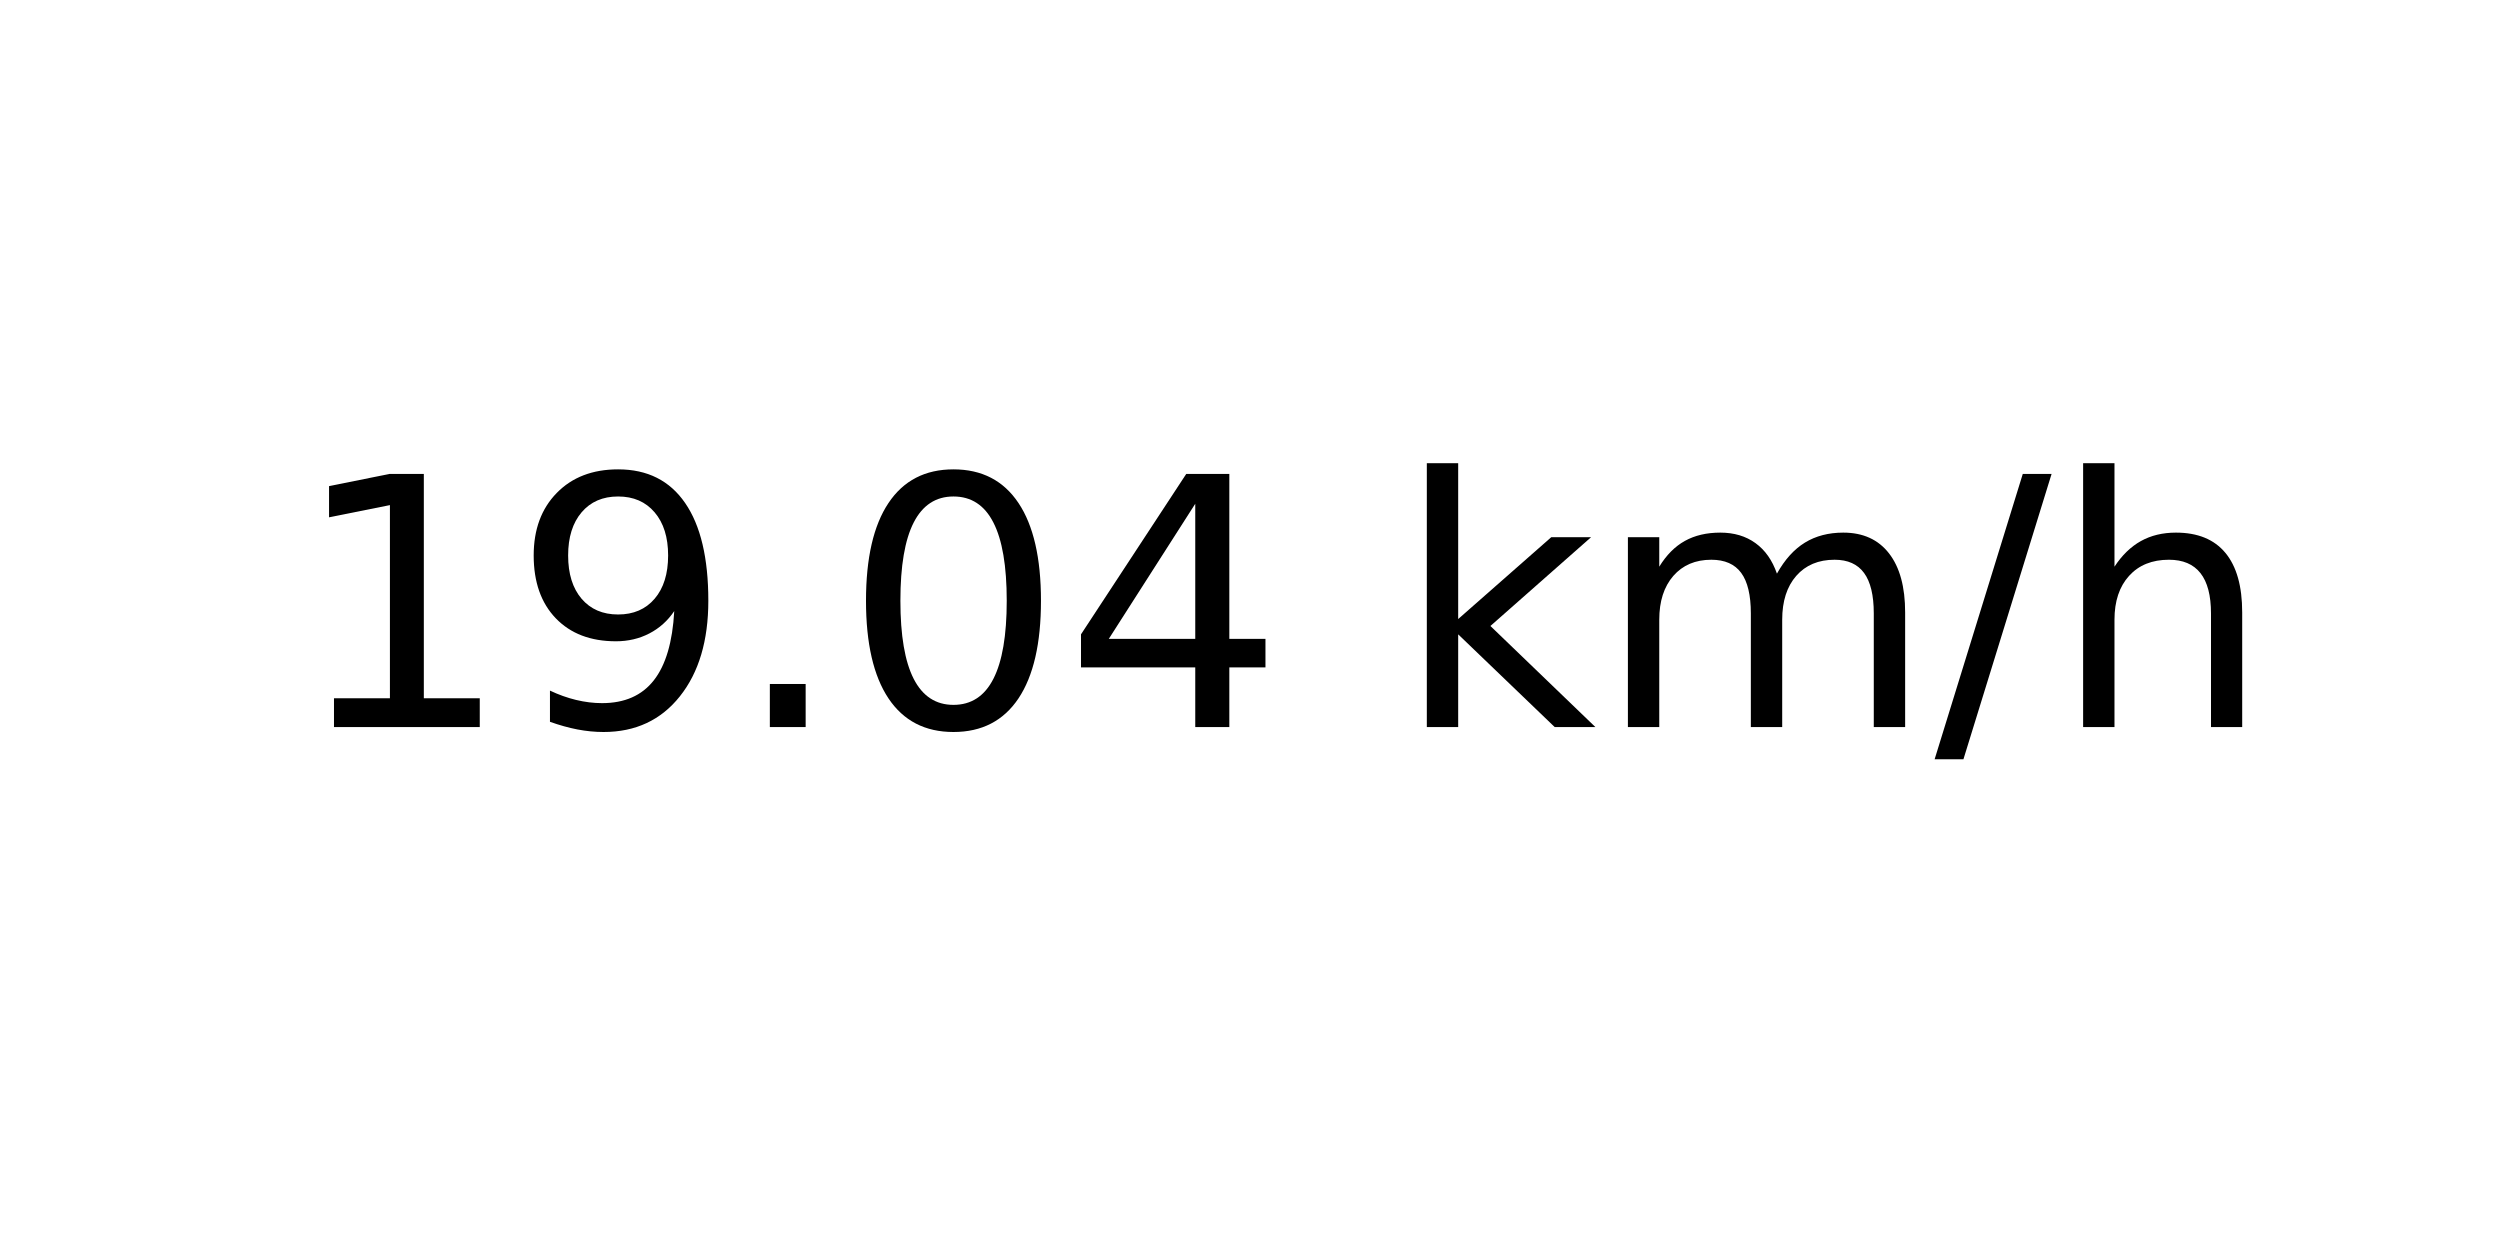
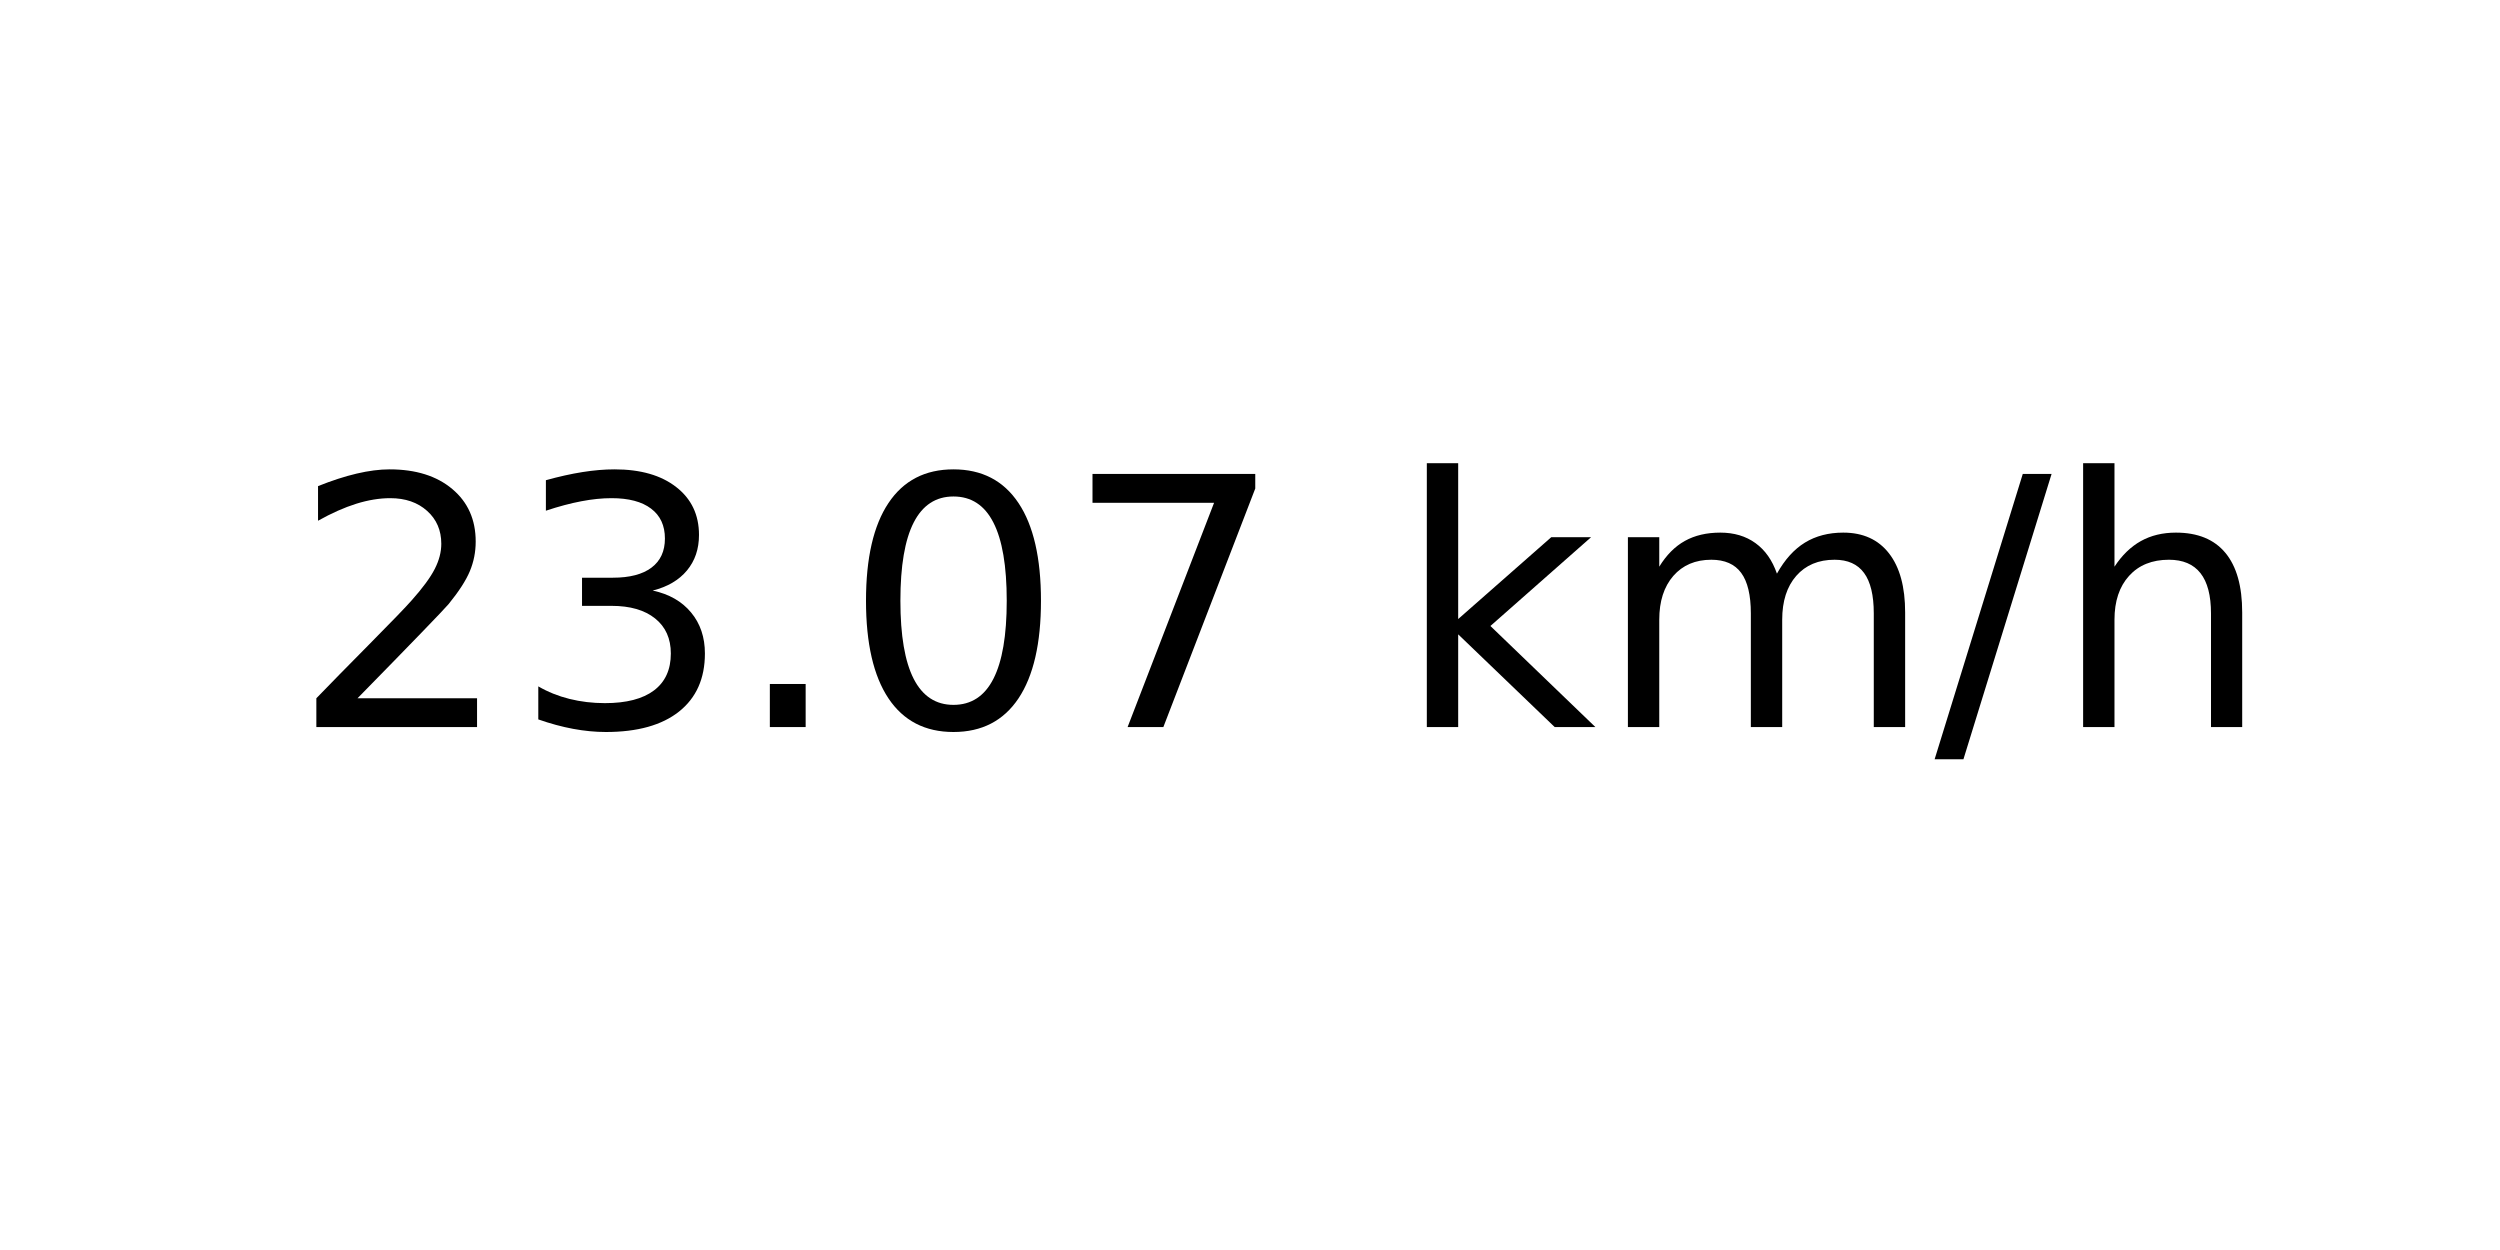
<svg xmlns="http://www.w3.org/2000/svg" xmlns:xlink="http://www.w3.org/1999/xlink" width="72pt" height="36pt" viewBox="0 0 72 36" version="1.1">
  <defs>
    <style type="text/css">*{stroke-linejoin: round; stroke-linecap: butt}</style>
  </defs>
  <g id="figure_1">
    <g id="axes_1">
      <g id="text_1">
        <g transform="translate(8.378125 20.93937) scale(0.1 -0.1)">
          <defs>
-             <path id="DejaVuSans-31" d="M 794 531  L 1825 531  L 1825 4091  L 703 3866  L 703 4441  L 1819 4666  L 2450 4666  L 2450 531  L 3481 531  L 3481 0  L 794 0  L 794 531  z " transform="scale(0.015625)" />
-             <path id="DejaVuSans-39" d="M 703 97  L 703 672  Q 941 559 1184 500  Q 1428 441 1663 441  Q 2288 441 2617 861  Q 2947 1281 2994 2138  Q 2813 1869 2534 1725  Q 2256 1581 1919 1581  Q 1219 1581 811 2004  Q 403 2428 403 3163  Q 403 3881 828 4315  Q 1253 4750 1959 4750  Q 2769 4750 3195 4129  Q 3622 3509 3622 2328  Q 3622 1225 3098 567  Q 2575 -91 1691 -91  Q 1453 -91 1209 -44  Q 966 3 703 97  z M 1959 2075  Q 2384 2075 2632 2365  Q 2881 2656 2881 3163  Q 2881 3666 2632 3958  Q 2384 4250 1959 4250  Q 1534 4250 1286 3958  Q 1038 3666 1038 3163  Q 1038 2656 1286 2365  Q 1534 2075 1959 2075  z " transform="scale(0.015625)" />
+             <path id="DejaVuSans-32" d="M 1228 531  L 3431 531  L 3431 0  L 469 0  L 469 531  Q 828 903 1448 1529  Q 2069 2156 2228 2338  Q 2531 2678 2651 2914  Q 2772 3150 2772 3378  Q 2772 3750 2511 3984  Q 2250 4219 1831 4219  Q 1534 4219 1204 4116  Q 875 4013 500 3803  L 500 4441  Q 881 4594 1212 4672  Q 1544 4750 1819 4750  Q 2544 4750 2975 4387  Q 3406 4025 3406 3419  Q 3406 3131 3298 2873  Q 3191 2616 2906 2266  Q 2828 2175 2409 1742  Q 1991 1309 1228 531  z " transform="scale(0.015625)" />
+             <path id="DejaVuSans-33" d="M 2597 2516  Q 3050 2419 3304 2112  Q 3559 1806 3559 1356  Q 3559 666 3084 287  Q 2609 -91 1734 -91  Q 1441 -91 1130 -33  Q 819 25 488 141  L 488 750  Q 750 597 1062 519  Q 1375 441 1716 441  Q 2309 441 2620 675  Q 2931 909 2931 1356  Q 2931 1769 2642 2001  Q 2353 2234 1838 2234  L 1294 2234  L 1294 2753  L 1863 2753  Q 2328 2753 2575 2939  Q 2822 3125 2822 3475  Q 2822 3834 2567 4026  Q 2313 4219 1838 4219  Q 1578 4219 1281 4162  Q 984 4106 628 3988  L 628 4550  Q 988 4650 1302 4700  Q 1616 4750 1894 4750  Q 2613 4750 3031 4423  Q 3450 4097 3450 3541  Q 3450 3153 3228 2886  Q 3006 2619 2597 2516  z " transform="scale(0.015625)" />
            <path id="DejaVuSans-2e" d="M 684 794  L 1344 794  L 1344 0  L 684 0  L 684 794  z " transform="scale(0.015625)" />
            <path id="DejaVuSans-30" d="M 2034 4250  Q 1547 4250 1301 3770  Q 1056 3291 1056 2328  Q 1056 1369 1301 889  Q 1547 409 2034 409  Q 2525 409 2770 889  Q 3016 1369 3016 2328  Q 3016 3291 2770 3770  Q 2525 4250 2034 4250  z M 2034 4750  Q 2819 4750 3233 4129  Q 3647 3509 3647 2328  Q 3647 1150 3233 529  Q 2819 -91 2034 -91  Q 1250 -91 836 529  Q 422 1150 422 2328  Q 422 3509 836 4129  Q 1250 4750 2034 4750  z " transform="scale(0.015625)" />
-             <path id="DejaVuSans-34" d="M 2419 4116  L 825 1625  L 2419 1625  L 2419 4116  z M 2253 4666  L 3047 4666  L 3047 1625  L 3713 1625  L 3713 1100  L 3047 1100  L 3047 0  L 2419 0  L 2419 1100  L 313 1100  L 313 1709  L 2253 4666  z " transform="scale(0.015625)" />
+             <path id="DejaVuSans-37" d="M 525 4666  L 3525 4666  L 3525 4397  L 1831 0  L 1172 0  L 2766 4134  L 525 4134  L 525 4666  z " transform="scale(0.015625)" />
            <path id="DejaVuSans-20" transform="scale(0.015625)" />
            <path id="DejaVuSans-6b" d="M 581 4863  L 1159 4863  L 1159 1991  L 2875 3500  L 3609 3500  L 1753 1863  L 3688 0  L 2938 0  L 1159 1709  L 1159 0  L 581 0  L 581 4863  z " transform="scale(0.015625)" />
            <path id="DejaVuSans-6d" d="M 3328 2828  Q 3544 3216 3844 3400  Q 4144 3584 4550 3584  Q 5097 3584 5394 3201  Q 5691 2819 5691 2113  L 5691 0  L 5113 0  L 5113 2094  Q 5113 2597 4934 2840  Q 4756 3084 4391 3084  Q 3944 3084 3684 2787  Q 3425 2491 3425 1978  L 3425 0  L 2847 0  L 2847 2094  Q 2847 2600 2669 2842  Q 2491 3084 2119 3084  Q 1678 3084 1418 2786  Q 1159 2488 1159 1978  L 1159 0  L 581 0  L 581 3500  L 1159 3500  L 1159 2956  Q 1356 3278 1631 3431  Q 1906 3584 2284 3584  Q 2666 3584 2933 3390  Q 3200 3197 3328 2828  z " transform="scale(0.015625)" />
            <path id="DejaVuSans-2f" d="M 1625 4666  L 2156 4666  L 531 -594  L 0 -594  L 1625 4666  z " transform="scale(0.015625)" />
            <path id="DejaVuSans-68" d="M 3513 2113  L 3513 0  L 2938 0  L 2938 2094  Q 2938 2591 2744 2837  Q 2550 3084 2163 3084  Q 1697 3084 1428 2787  Q 1159 2491 1159 1978  L 1159 0  L 581 0  L 581 4863  L 1159 4863  L 1159 2956  Q 1366 3272 1645 3428  Q 1925 3584 2291 3584  Q 2894 3584 3203 3211  Q 3513 2838 3513 2113  z " transform="scale(0.015625)" />
          </defs>
-           <use xlink:href="#DejaVuSans-31" />
-           <use xlink:href="#DejaVuSans-39" x="63.623" />
+           <use xlink:href="#DejaVuSans-32" />
+           <use xlink:href="#DejaVuSans-33" x="63.623" />
          <use xlink:href="#DejaVuSans-2e" x="127.246" />
          <use xlink:href="#DejaVuSans-30" x="159.033" />
-           <use xlink:href="#DejaVuSans-34" x="222.656" />
+           <use xlink:href="#DejaVuSans-37" x="222.656" />
          <use xlink:href="#DejaVuSans-20" x="286.279" />
          <use xlink:href="#DejaVuSans-6b" x="318.066" />
          <use xlink:href="#DejaVuSans-6d" x="375.977" />
          <use xlink:href="#DejaVuSans-2f" x="473.389" />
          <use xlink:href="#DejaVuSans-68" x="507.08" />
        </g>
      </g>
    </g>
  </g>
</svg>
